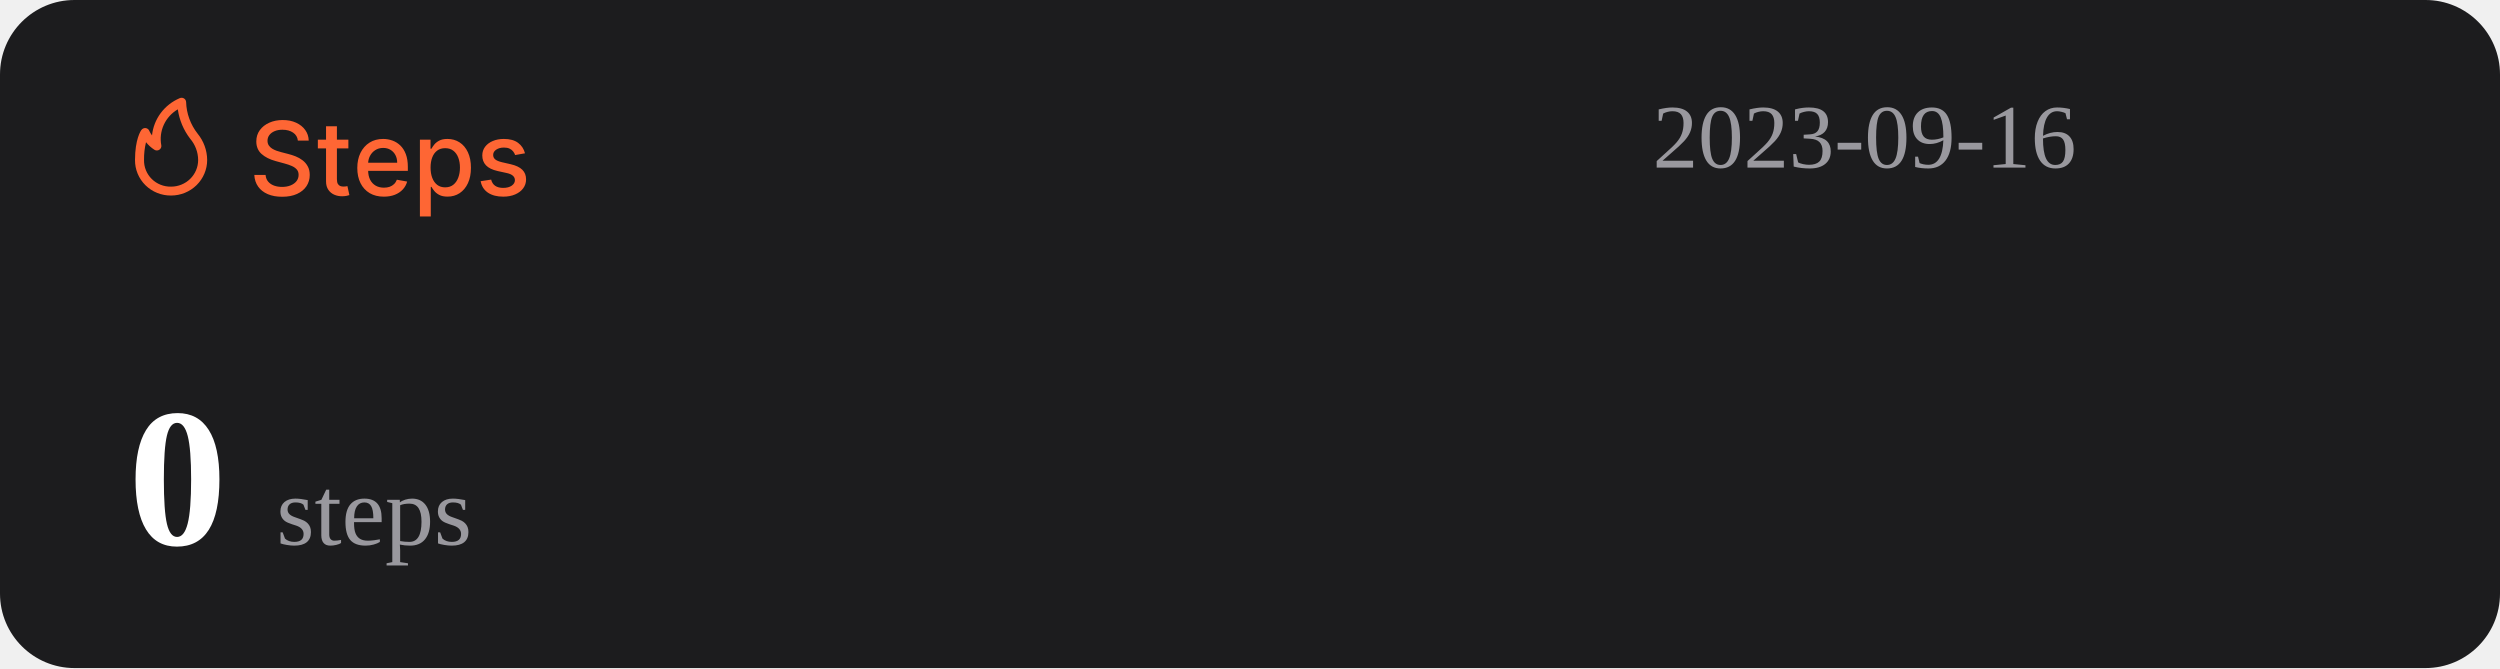
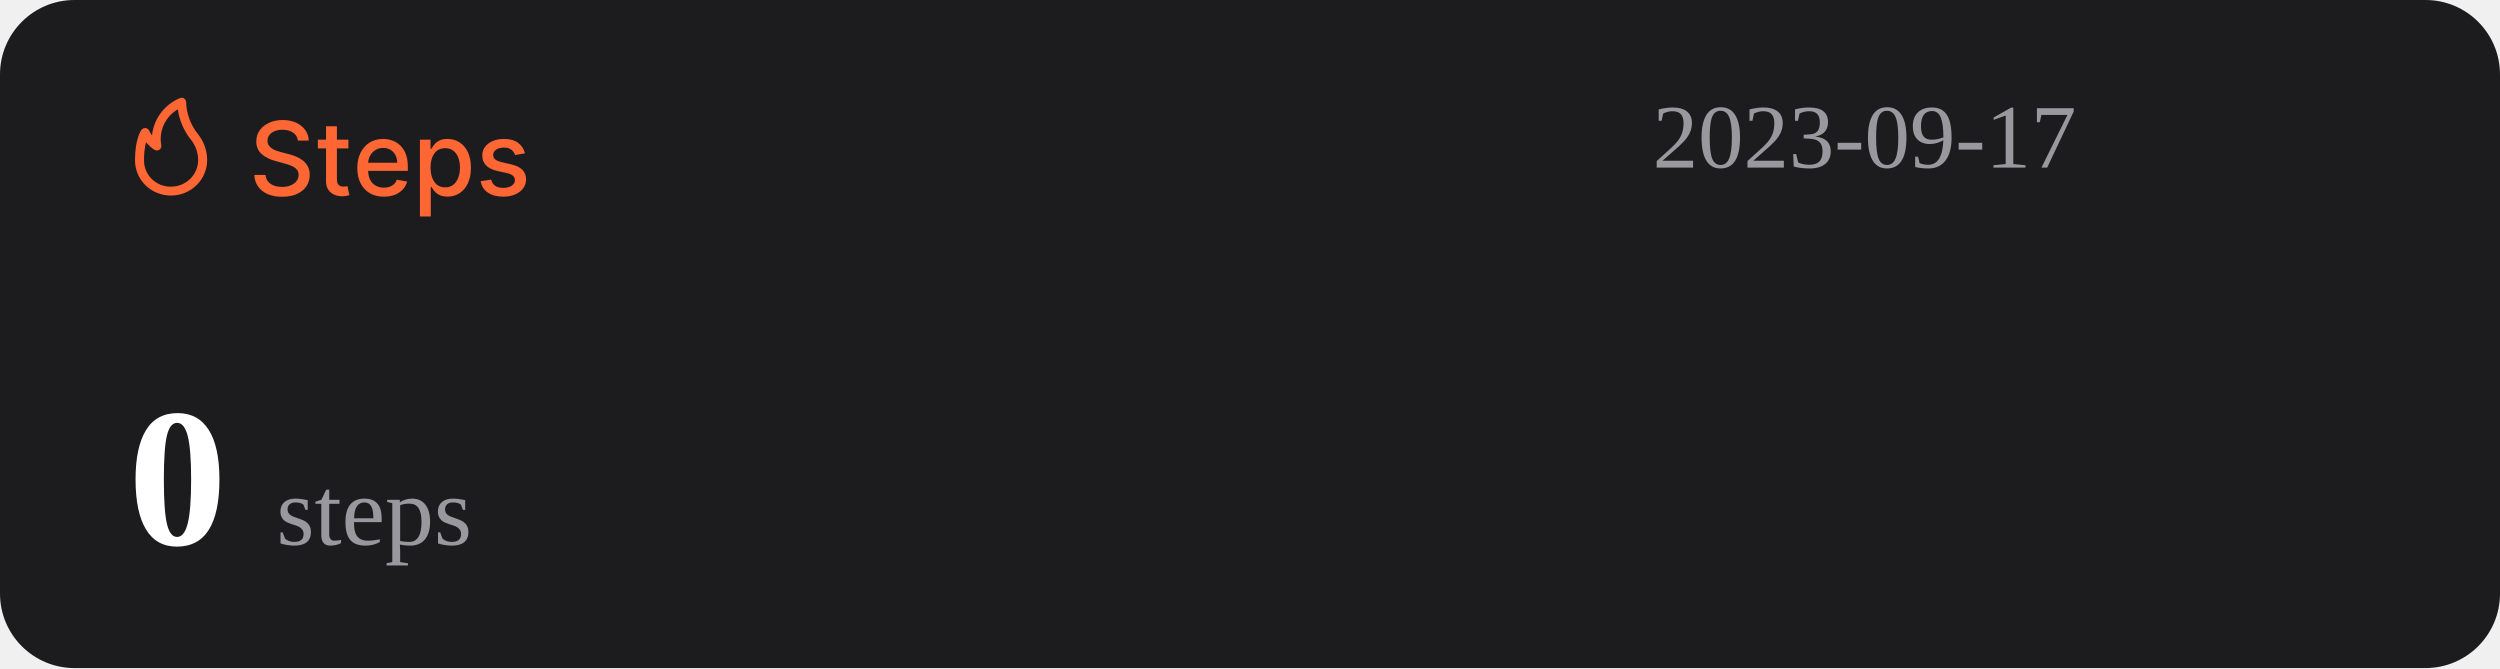
<svg xmlns="http://www.w3.org/2000/svg" width="1074" height="287" viewBox="0 0 1074 287" fill="none">
  <rect width="1074" height="287" rx="32" fill="#1C1C1E" />
  <path d="M127.969 60.406C127.802 58.927 127.115 57.781 125.906 56.969C124.698 56.146 123.177 55.734 121.344 55.734C120.031 55.734 118.896 55.943 117.938 56.359C116.979 56.766 116.234 57.328 115.703 58.047C115.182 58.755 114.922 59.562 114.922 60.469C114.922 61.229 115.099 61.885 115.453 62.438C115.818 62.99 116.292 63.453 116.875 63.828C117.469 64.193 118.104 64.5 118.781 64.75C119.458 64.99 120.109 65.188 120.734 65.344L123.859 66.156C124.88 66.406 125.927 66.745 127 67.172C128.073 67.599 129.068 68.162 129.984 68.859C130.901 69.557 131.641 70.422 132.203 71.453C132.776 72.484 133.063 73.719 133.063 75.156C133.063 76.969 132.594 78.578 131.656 79.984C130.729 81.391 129.38 82.5 127.609 83.312C125.849 84.125 123.719 84.531 121.219 84.531C118.823 84.531 116.75 84.151 115 83.391C113.25 82.63 111.88 81.552 110.891 80.156C109.901 78.75 109.354 77.083 109.25 75.156H114.094C114.188 76.312 114.563 77.276 115.219 78.047C115.885 78.807 116.734 79.375 117.766 79.75C118.807 80.115 119.948 80.297 121.188 80.297C122.552 80.297 123.766 80.083 124.828 79.656C125.901 79.219 126.745 78.615 127.359 77.844C127.974 77.062 128.281 76.151 128.281 75.109C128.281 74.162 128.01 73.385 127.469 72.781C126.938 72.177 126.214 71.677 125.297 71.281C124.391 70.885 123.365 70.537 122.219 70.234L118.438 69.203C115.875 68.505 113.844 67.479 112.344 66.125C110.854 64.771 110.109 62.979 110.109 60.75C110.109 58.906 110.609 57.297 111.609 55.922C112.609 54.547 113.964 53.479 115.672 52.719C117.38 51.948 119.307 51.562 121.453 51.562C123.62 51.562 125.531 51.943 127.188 52.703C128.854 53.464 130.167 54.51 131.125 55.844C132.083 57.167 132.583 58.688 132.625 60.406H127.969ZM149.66 60V63.75H136.551V60H149.66ZM140.066 54.25H144.738V76.953C144.738 77.859 144.874 78.542 145.145 79C145.415 79.448 145.764 79.755 146.191 79.922C146.629 80.078 147.103 80.156 147.613 80.156C147.988 80.156 148.316 80.13 148.598 80.078C148.879 80.026 149.098 79.984 149.254 79.953L150.098 83.812C149.827 83.917 149.441 84.021 148.941 84.125C148.441 84.24 147.816 84.302 147.066 84.312C145.837 84.333 144.691 84.115 143.629 83.656C142.566 83.198 141.707 82.49 141.051 81.531C140.395 80.573 140.066 79.37 140.066 77.922V54.25ZM164.914 84.484C162.549 84.484 160.513 83.979 158.805 82.969C157.107 81.948 155.794 80.516 154.867 78.672C153.951 76.818 153.492 74.646 153.492 72.156C153.492 69.698 153.951 67.531 154.867 65.656C155.794 63.781 157.086 62.318 158.742 61.266C160.409 60.214 162.357 59.688 164.586 59.688C165.94 59.688 167.253 59.911 168.523 60.359C169.794 60.807 170.935 61.51 171.945 62.469C172.956 63.427 173.753 64.672 174.336 66.203C174.919 67.724 175.211 69.573 175.211 71.75V73.406H156.133V69.906H170.633C170.633 68.677 170.383 67.588 169.883 66.641C169.383 65.682 168.68 64.927 167.773 64.375C166.878 63.823 165.826 63.547 164.617 63.547C163.305 63.547 162.159 63.87 161.18 64.516C160.211 65.151 159.461 65.984 158.93 67.016C158.409 68.037 158.148 69.146 158.148 70.344V73.078C158.148 74.682 158.43 76.047 158.992 77.172C159.565 78.297 160.362 79.156 161.383 79.75C162.404 80.333 163.596 80.625 164.961 80.625C165.846 80.625 166.654 80.5 167.383 80.25C168.112 79.99 168.742 79.604 169.273 79.094C169.805 78.583 170.211 77.953 170.492 77.203L174.914 78C174.56 79.302 173.924 80.443 173.008 81.422C172.102 82.391 170.961 83.146 169.586 83.688C168.221 84.219 166.664 84.484 164.914 84.484ZM180.395 93V60H184.957V63.891H185.348C185.618 63.391 186.009 62.812 186.52 62.156C187.03 61.5 187.738 60.927 188.645 60.438C189.551 59.938 190.749 59.688 192.238 59.688C194.176 59.688 195.905 60.177 197.426 61.156C198.947 62.135 200.139 63.547 201.004 65.391C201.879 67.234 202.316 69.453 202.316 72.047C202.316 74.641 201.884 76.865 201.02 78.719C200.155 80.562 198.967 81.984 197.457 82.984C195.947 83.974 194.223 84.469 192.285 84.469C190.827 84.469 189.634 84.224 188.707 83.734C187.79 83.245 187.072 82.672 186.551 82.016C186.03 81.359 185.629 80.776 185.348 80.266H185.066V93H180.395ZM184.973 72C184.973 73.688 185.217 75.167 185.707 76.438C186.197 77.708 186.905 78.703 187.832 79.422C188.759 80.13 189.895 80.484 191.238 80.484C192.634 80.484 193.801 80.115 194.738 79.375C195.676 78.625 196.384 77.609 196.863 76.328C197.353 75.047 197.598 73.604 197.598 72C197.598 70.417 197.358 68.995 196.879 67.734C196.41 66.474 195.702 65.479 194.754 64.75C193.816 64.021 192.645 63.656 191.238 63.656C189.884 63.656 188.738 64.005 187.801 64.703C186.874 65.401 186.171 66.375 185.691 67.625C185.212 68.875 184.973 70.333 184.973 72ZM225.535 65.859L221.301 66.609C221.124 66.068 220.842 65.552 220.457 65.062C220.082 64.573 219.572 64.172 218.926 63.859C218.28 63.547 217.473 63.391 216.504 63.391C215.181 63.391 214.077 63.688 213.191 64.281C212.306 64.865 211.863 65.62 211.863 66.547C211.863 67.349 212.16 67.995 212.754 68.484C213.348 68.974 214.306 69.375 215.629 69.688L219.441 70.562C221.65 71.073 223.296 71.859 224.379 72.922C225.462 73.984 226.004 75.365 226.004 77.062C226.004 78.5 225.587 79.781 224.754 80.906C223.931 82.021 222.78 82.896 221.301 83.531C219.832 84.167 218.129 84.484 216.191 84.484C213.504 84.484 211.311 83.912 209.613 82.766C207.915 81.609 206.874 79.969 206.488 77.844L211.004 77.156C211.285 78.333 211.863 79.224 212.738 79.828C213.613 80.422 214.754 80.719 216.16 80.719C217.691 80.719 218.915 80.401 219.832 79.766C220.749 79.12 221.207 78.333 221.207 77.406C221.207 76.656 220.926 76.026 220.363 75.516C219.811 75.005 218.962 74.62 217.816 74.359L213.754 73.469C211.514 72.958 209.858 72.146 208.785 71.031C207.723 69.917 207.191 68.505 207.191 66.797C207.191 65.38 207.587 64.141 208.379 63.078C209.171 62.016 210.264 61.188 211.66 60.594C213.056 59.99 214.655 59.688 216.457 59.688C219.051 59.688 221.092 60.25 222.582 61.375C224.072 62.49 225.056 63.984 225.535 65.859Z" fill="#FE6634" />
  <path d="M73.501 83.999C77.611 83.999 81.554 82.39 84.46 79.526C87.367 76.663 89 72.779 89 68.729C88.969 64.607 87.521 60.617 84.893 57.41C81.828 53.501 80.099 48.737 79.952 43.8C79.934 43.489 79.839 43.187 79.675 42.921C79.512 42.654 79.284 42.431 79.013 42.271C78.742 42.111 78.435 42.019 78.119 42.003C77.803 41.986 77.488 42.047 77.201 42.178C73.95 43.556 71.133 45.767 69.041 48.579C66.95 51.392 65.66 54.704 65.305 58.173C64.858 57.578 64.475 56.938 64.162 56.265C64.042 55.939 63.835 55.651 63.562 55.432C63.289 55.214 62.961 55.073 62.612 55.024C62.262 54.977 61.906 55.025 61.581 55.163C61.257 55.3 60.977 55.523 60.772 55.806C60.481 56.15 58.001 59.815 58.001 68.729C57.978 70.741 58.363 72.737 59.133 74.6C59.904 76.463 61.045 78.155 62.489 79.578C63.933 81 65.65 82.124 67.542 82.883C69.433 83.643 71.459 84.022 73.501 83.999ZM76.387 46.969C77.034 51.543 78.854 55.879 81.677 59.567C83.878 62.13 85.099 65.371 85.125 68.729C85.125 71.766 83.9 74.679 81.72 76.827C79.54 78.975 76.584 80.181 73.501 80.181C71.965 80.215 70.438 79.942 69.012 79.379C67.586 78.815 66.29 77.973 65.204 76.903C64.118 75.832 63.263 74.556 62.691 73.151C62.119 71.747 61.842 70.242 61.876 68.729C61.836 66.159 62.122 63.594 62.728 61.094C63.746 62.358 64.963 63.453 66.332 64.339C66.647 64.539 67.014 64.645 67.389 64.644C67.763 64.644 68.13 64.536 68.444 64.334C68.758 64.132 69.005 63.844 69.156 63.506C69.308 63.168 69.356 62.794 69.296 62.43C68.728 59.448 69.104 56.365 70.372 53.6C71.641 50.835 73.74 48.52 76.387 46.969Z" fill="#FE6634" />
-   <text id="datetime" x="710" y="72" font-size="39" fill="#99989E">2023-09-16</text>
+   <text id="datetime" x="710" y="72" font-size="39" fill="#99989E">2023-09-17</text>
  <g>
    <text id="steps" x="55" y="234" font-size="85" fill="#FFFFFF">
      <tspan id="step-count" font-weight="bold">0</tspan>
      <tspan font-size="42" fill="#99989E" font-weight="lighter">steps</tspan>
    </text>
  </g>
</svg>
